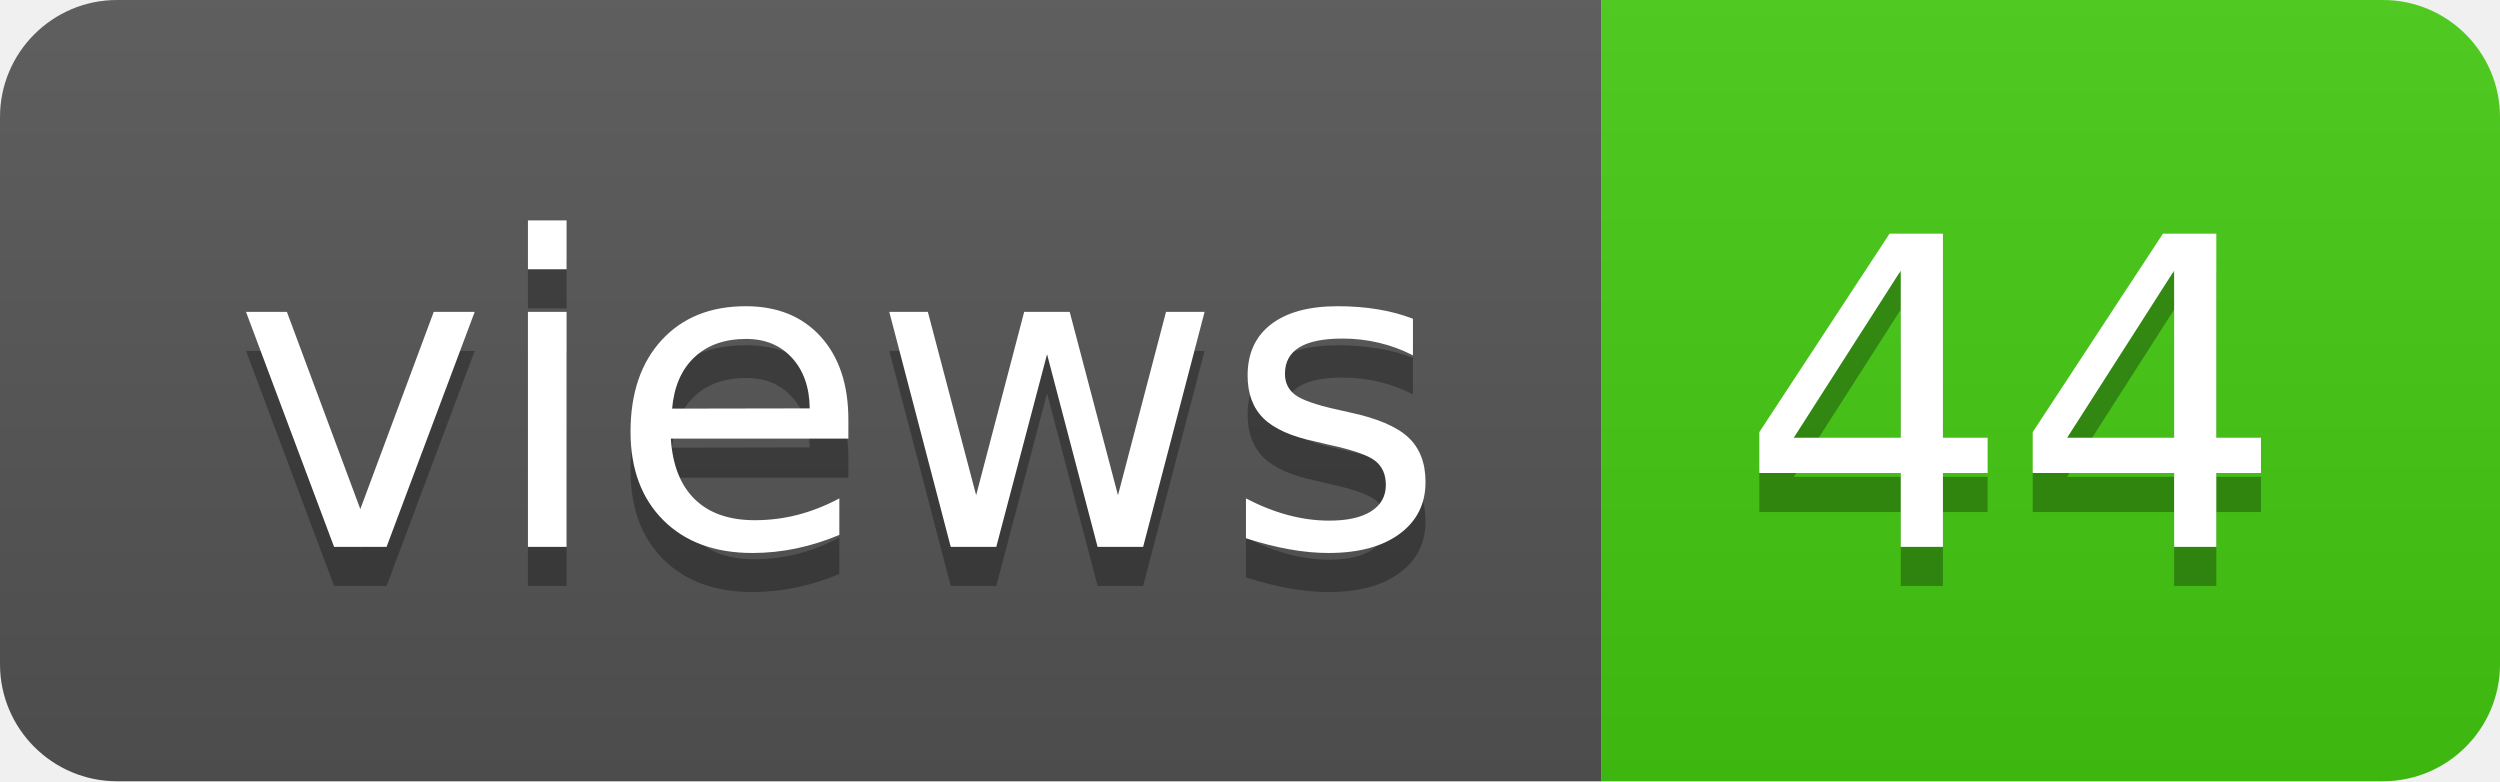
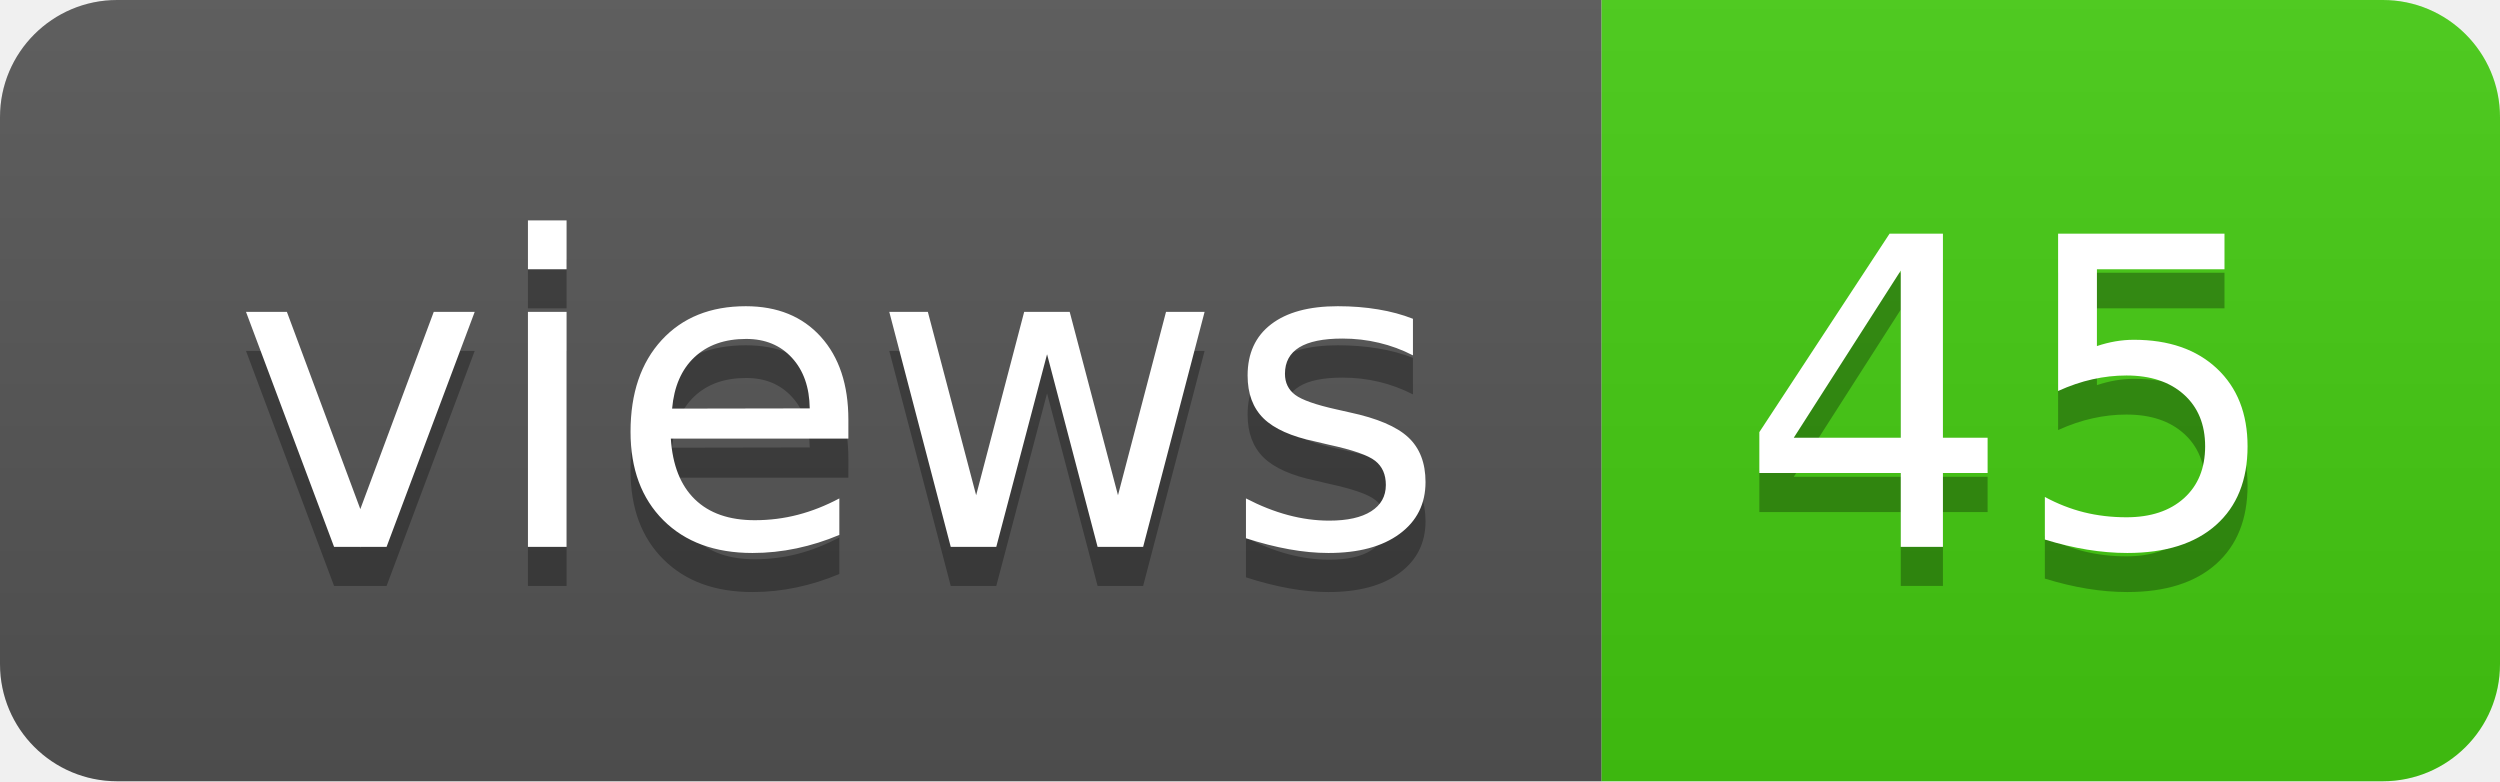
- <svg xmlns="http://www.w3.org/2000/svg" width="64" height="20" role="img" aria-label="views: 44">
+ <svg xmlns="http://www.w3.org/2000/svg" width="64" height="20" role="img" aria-label="views: 45">
  <linearGradient id="s" x2="0" y2="100%">
    <stop offset="0" stop-color="#bbb" stop-opacity=".1" />
    <stop offset="1" stop-opacity=".1" />
  </linearGradient>
  <clipPath id="r">
    <rect width="64" height="20" rx="3" fill="#fff" />
  </clipPath>
  <g clip-path="url(#r)">
    <rect width="41" height="20" fill="#555" />
    <rect x="41" width="23" height="20" fill="#4c1" />
    <rect width="64" height="20" fill="url(#s)" />
  </g>
  <g fill="#fff" text-anchor="middle" font-family="Verdana,Geneva,DejaVu Sans,sans-serif" text-rendering="geometricPrecision" font-size="110">
    <text aria-hidden="true" x="215" y="150" fill="#010101" fill-opacity=".3" transform="scale(.1)" textLength="310">views</text>
    <text x="215" y="140" transform="scale(.1)" fill="#fff" textLength="310">views</text>
-     <text aria-hidden="true" x="515" y="150" fill="#010101" fill-opacity=".3" transform="scale(.1)" textLength="130">44</text>
-     <text x="515" y="140" transform="scale(.1)" fill="#fff" textLength="130">44</text>
+     <text aria-hidden="true" x="515" y="150" fill="#010101" fill-opacity=".3" transform="scale(.1)" textLength="130">45</text>
+     <text x="515" y="140" transform="scale(.1)" fill="#fff" textLength="130">45</text>
  </g>
</svg>
